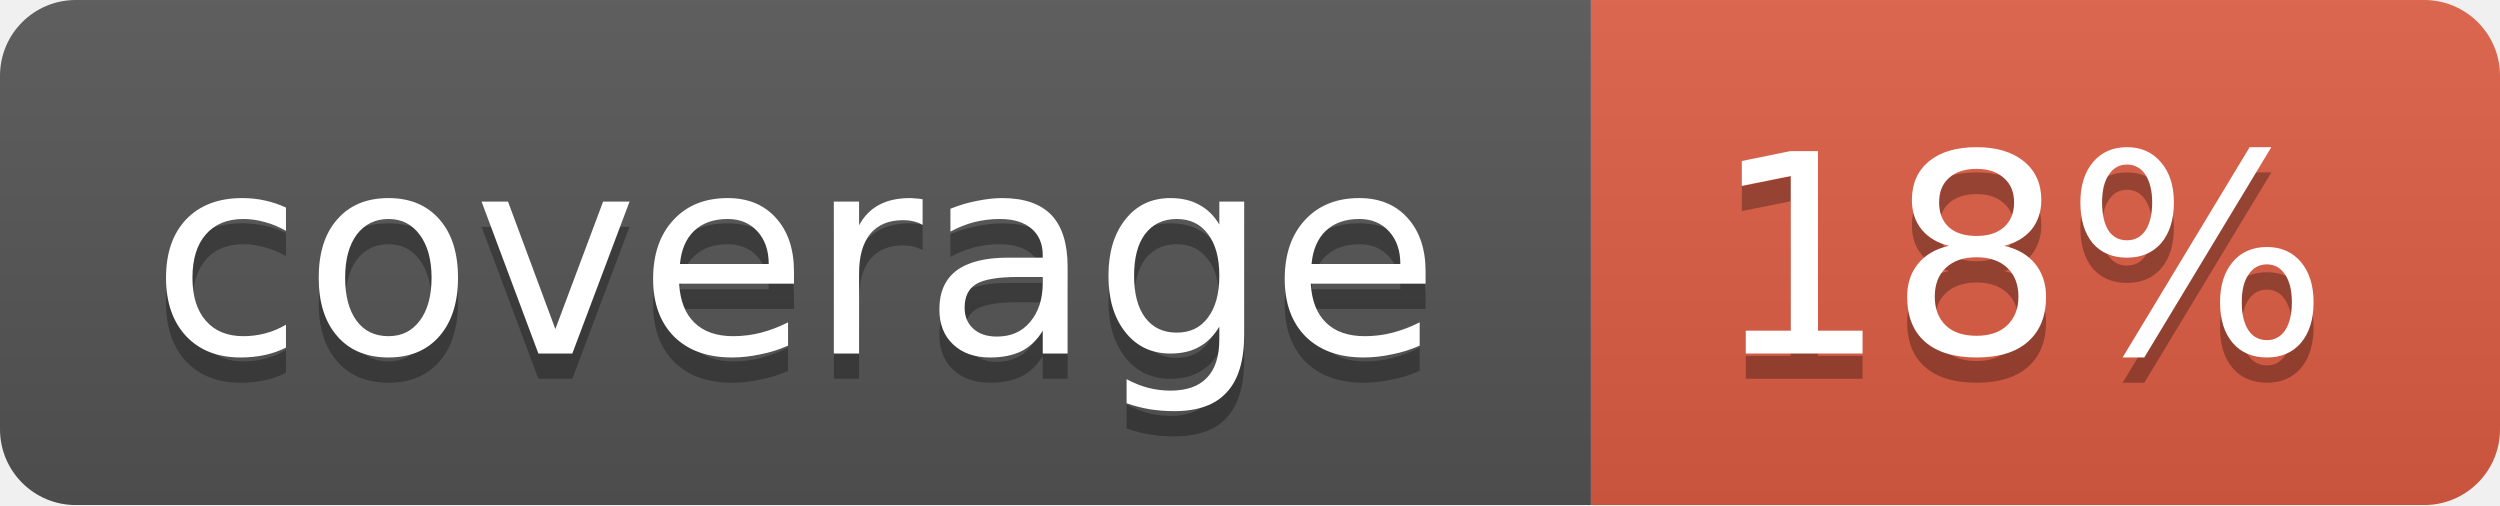
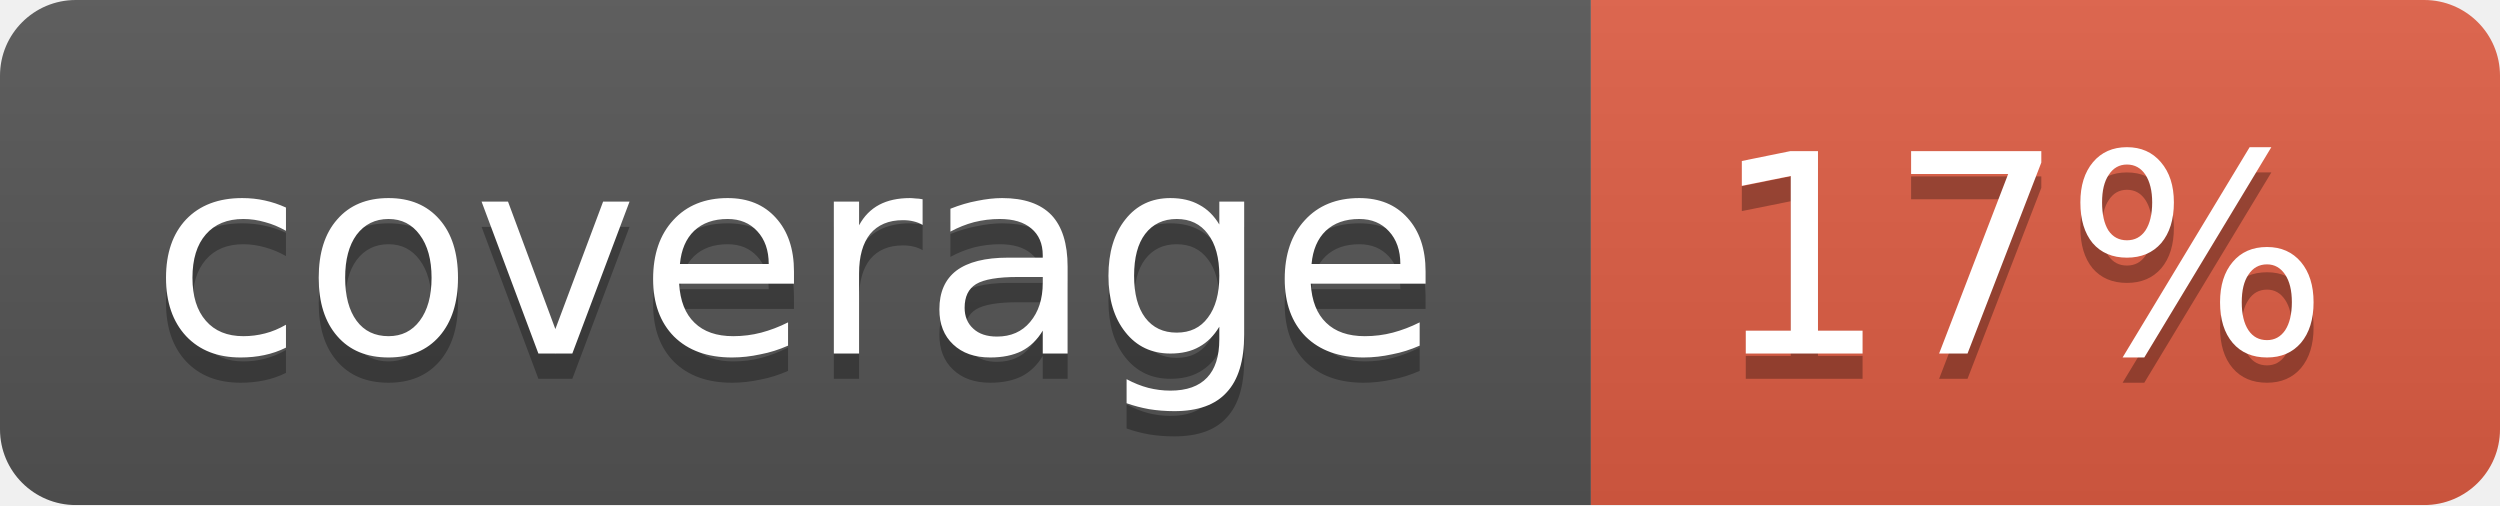
<svg xmlns="http://www.w3.org/2000/svg" width="99" height="20">
  <linearGradient id="b" x2="0" y2="100%">
    <stop offset="0" stop-color="#bbb" stop-opacity=".1" />
    <stop offset="1" stop-opacity=".1" />
  </linearGradient>
  <mask id="a">
    <rect width="99" height="20" rx="3" fill="#fff" />
  </mask>
  <g mask="url(#a)">
    <path fill="#555" d="M0 0h63v20H0z" />
    <path fill="#e05d44" d="M63 0h36v20H63z" />
    <path fill="url(#b)" d="M0 0h99v20H0z" />
  </g>
  <g fill="#fff" text-anchor="middle" font-family="DejaVu Sans,Verdana,Geneva,sans-serif" font-size="11">
    <text x="31.5" y="15" fill="#010101" fill-opacity=".3">coverage</text>
    <text x="31.5" y="14">coverage</text>
-     <text x="80" y="15" fill="#010101" fill-opacity=".3">18%</text>
-     <text x="80" y="14">18%</text>
+     <text x="80" y="15" fill="#010101" fill-opacity=".3">17%</text>
+     <text x="80" y="14">17%</text>
  </g>
</svg>
